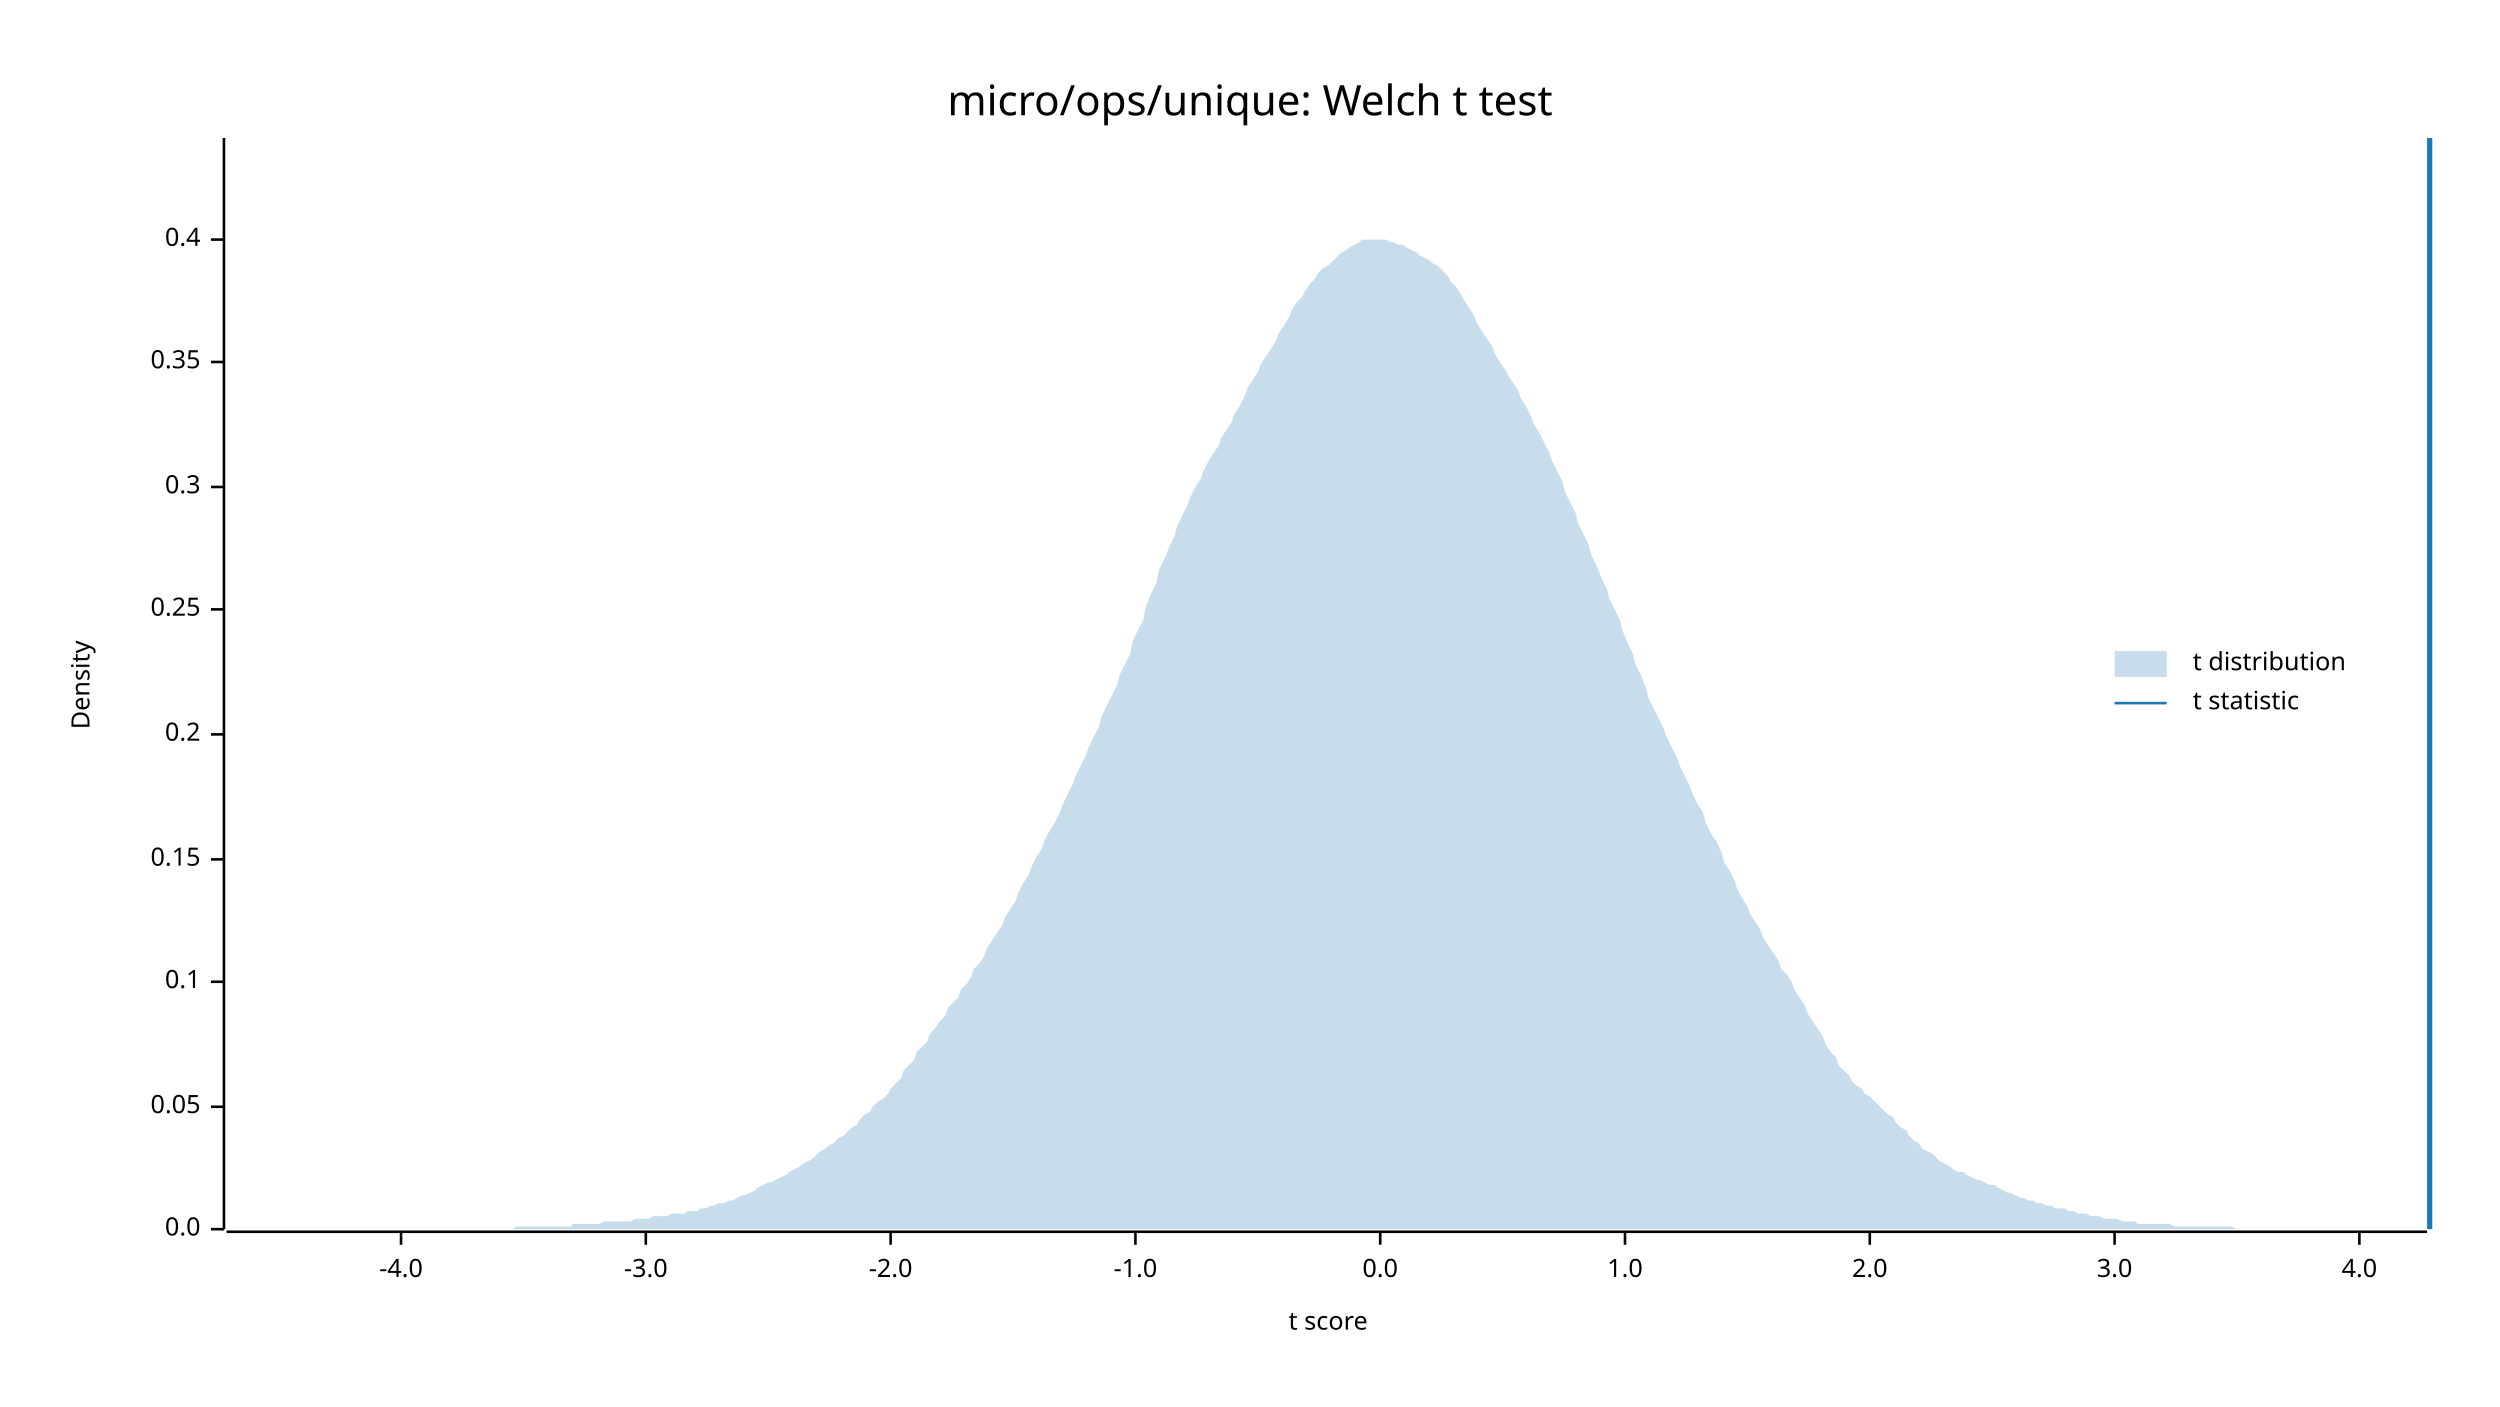
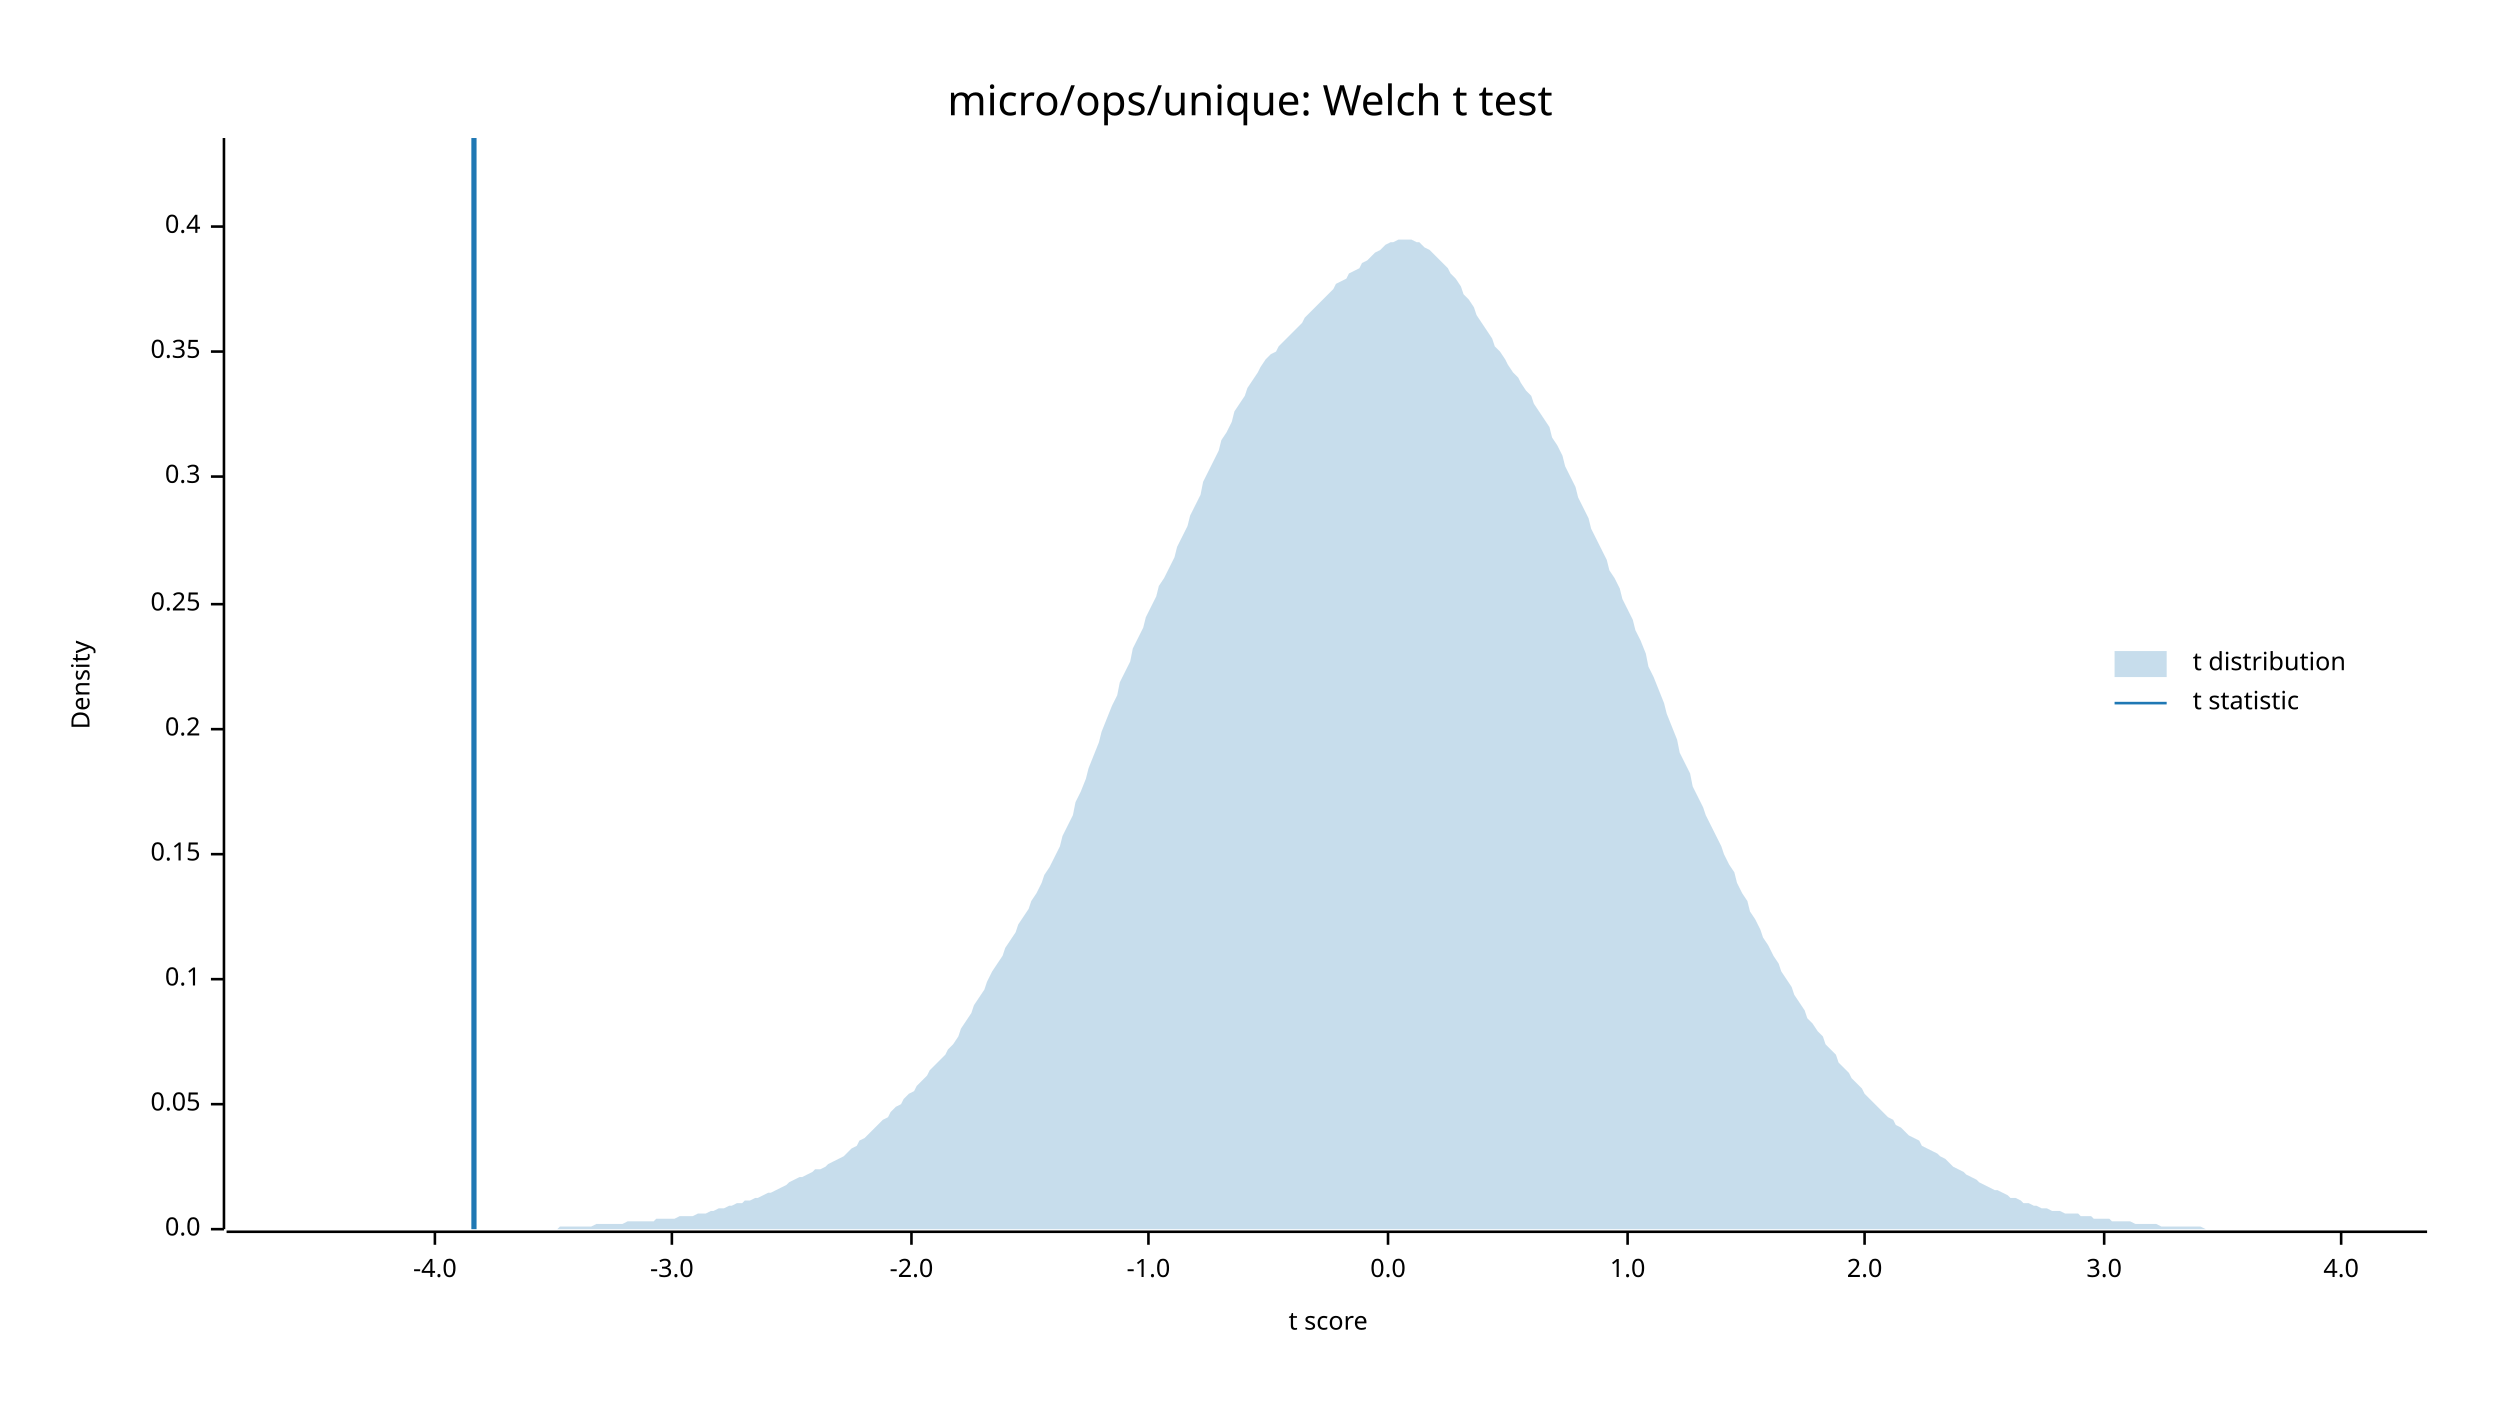
<svg xmlns="http://www.w3.org/2000/svg" width="960" height="540" viewBox="0 0 960 540">
  <text x="480" y="32" dy="0.76em" text-anchor="middle" font-family="sans-serif" font-size="16.129" opacity="1" fill="#000000">
micro/ops/unique: Welch t test
</text>
  <text x="27" y="263" dy="0.76em" text-anchor="middle" font-family="sans-serif" font-size="9.677" opacity="1" fill="#000000" transform="rotate(270, 27, 263)">
Density
</text>
  <text x="510" y="513" dy="-0.5ex" text-anchor="middle" font-family="sans-serif" font-size="9.677" opacity="1" fill="#000000">
t score
</text>
  <polyline fill="none" opacity="1" stroke="#000000" stroke-width="1" points="86,53 86,472 " />
  <text x="77" y="472" dy="0.5ex" text-anchor="end" font-family="sans-serif" font-size="9.677" opacity="1" fill="#000000">
0.0
</text>
  <polyline fill="none" opacity="1" stroke="#000000" stroke-width="1" points="81,472 86,472 " />
-   <text x="77" y="425" dy="0.5ex" text-anchor="end" font-family="sans-serif" font-size="9.677" opacity="1" fill="#000000">
+   <text x="77" y="424" dy="0.5ex" text-anchor="end" font-family="sans-serif" font-size="9.677" opacity="1" fill="#000000">
0.05
</text>
-   <polyline fill="none" opacity="1" stroke="#000000" stroke-width="1" points="81,425 86,425 " />
-   <text x="77" y="377" dy="0.5ex" text-anchor="end" font-family="sans-serif" font-size="9.677" opacity="1" fill="#000000">
+   <polyline fill="none" opacity="1" stroke="#000000" stroke-width="1" points="81,424 86,424 " />
+   <text x="77" y="376" dy="0.5ex" text-anchor="end" font-family="sans-serif" font-size="9.677" opacity="1" fill="#000000">
0.1
</text>
-   <polyline fill="none" opacity="1" stroke="#000000" stroke-width="1" points="81,377 86,377 " />
-   <text x="77" y="330" dy="0.5ex" text-anchor="end" font-family="sans-serif" font-size="9.677" opacity="1" fill="#000000">
+   <polyline fill="none" opacity="1" stroke="#000000" stroke-width="1" points="81,376 86,376 " />
+   <text x="77" y="328" dy="0.5ex" text-anchor="end" font-family="sans-serif" font-size="9.677" opacity="1" fill="#000000">
0.15
</text>
-   <polyline fill="none" opacity="1" stroke="#000000" stroke-width="1" points="81,330 86,330 " />
-   <text x="77" y="282" dy="0.5ex" text-anchor="end" font-family="sans-serif" font-size="9.677" opacity="1" fill="#000000">
+   <polyline fill="none" opacity="1" stroke="#000000" stroke-width="1" points="81,328 86,328 " />
+   <text x="77" y="280" dy="0.5ex" text-anchor="end" font-family="sans-serif" font-size="9.677" opacity="1" fill="#000000">
0.2
</text>
-   <polyline fill="none" opacity="1" stroke="#000000" stroke-width="1" points="81,282 86,282 " />
-   <text x="77" y="234" dy="0.5ex" text-anchor="end" font-family="sans-serif" font-size="9.677" opacity="1" fill="#000000">
+   <polyline fill="none" opacity="1" stroke="#000000" stroke-width="1" points="81,280 86,280 " />
+   <text x="77" y="232" dy="0.5ex" text-anchor="end" font-family="sans-serif" font-size="9.677" opacity="1" fill="#000000">
0.25
</text>
-   <polyline fill="none" opacity="1" stroke="#000000" stroke-width="1" points="81,234 86,234 " />
-   <text x="77" y="187" dy="0.5ex" text-anchor="end" font-family="sans-serif" font-size="9.677" opacity="1" fill="#000000">
+   <polyline fill="none" opacity="1" stroke="#000000" stroke-width="1" points="81,232 86,232 " />
+   <text x="77" y="183" dy="0.5ex" text-anchor="end" font-family="sans-serif" font-size="9.677" opacity="1" fill="#000000">
0.3
</text>
-   <polyline fill="none" opacity="1" stroke="#000000" stroke-width="1" points="81,187 86,187 " />
-   <text x="77" y="139" dy="0.5ex" text-anchor="end" font-family="sans-serif" font-size="9.677" opacity="1" fill="#000000">
+   <polyline fill="none" opacity="1" stroke="#000000" stroke-width="1" points="81,183 86,183 " />
+   <text x="77" y="135" dy="0.5ex" text-anchor="end" font-family="sans-serif" font-size="9.677" opacity="1" fill="#000000">
0.35
</text>
-   <polyline fill="none" opacity="1" stroke="#000000" stroke-width="1" points="81,139 86,139 " />
-   <text x="77" y="92" dy="0.5ex" text-anchor="end" font-family="sans-serif" font-size="9.677" opacity="1" fill="#000000">
+   <polyline fill="none" opacity="1" stroke="#000000" stroke-width="1" points="81,135 86,135 " />
+   <text x="77" y="87" dy="0.5ex" text-anchor="end" font-family="sans-serif" font-size="9.677" opacity="1" fill="#000000">
0.4
</text>
-   <polyline fill="none" opacity="1" stroke="#000000" stroke-width="1" points="81,92 86,92 " />
+   <polyline fill="none" opacity="1" stroke="#000000" stroke-width="1" points="81,87 86,87 " />
  <polyline fill="none" opacity="1" stroke="#000000" stroke-width="1" points="87,473 932,473 " />
-   <text x="154" y="483" dy="0.76em" text-anchor="middle" font-family="sans-serif" font-size="9.677" opacity="1" fill="#000000">
+   <text x="167" y="483" dy="0.76em" text-anchor="middle" font-family="sans-serif" font-size="9.677" opacity="1" fill="#000000">
-4.0
</text>
-   <polyline fill="none" opacity="1" stroke="#000000" stroke-width="1" points="154,473 154,478 " />
-   <text x="248" y="483" dy="0.76em" text-anchor="middle" font-family="sans-serif" font-size="9.677" opacity="1" fill="#000000">
+   <polyline fill="none" opacity="1" stroke="#000000" stroke-width="1" points="167,473 167,478 " />
+   <text x="258" y="483" dy="0.76em" text-anchor="middle" font-family="sans-serif" font-size="9.677" opacity="1" fill="#000000">
-3.0
</text>
-   <polyline fill="none" opacity="1" stroke="#000000" stroke-width="1" points="248,473 248,478 " />
-   <text x="342" y="483" dy="0.76em" text-anchor="middle" font-family="sans-serif" font-size="9.677" opacity="1" fill="#000000">
+   <polyline fill="none" opacity="1" stroke="#000000" stroke-width="1" points="258,473 258,478 " />
+   <text x="350" y="483" dy="0.76em" text-anchor="middle" font-family="sans-serif" font-size="9.677" opacity="1" fill="#000000">
-2.0
</text>
-   <polyline fill="none" opacity="1" stroke="#000000" stroke-width="1" points="342,473 342,478 " />
-   <text x="436" y="483" dy="0.76em" text-anchor="middle" font-family="sans-serif" font-size="9.677" opacity="1" fill="#000000">
+   <polyline fill="none" opacity="1" stroke="#000000" stroke-width="1" points="350,473 350,478 " />
+   <text x="441" y="483" dy="0.76em" text-anchor="middle" font-family="sans-serif" font-size="9.677" opacity="1" fill="#000000">
-1.0
</text>
-   <polyline fill="none" opacity="1" stroke="#000000" stroke-width="1" points="436,473 436,478 " />
-   <text x="530" y="483" dy="0.76em" text-anchor="middle" font-family="sans-serif" font-size="9.677" opacity="1" fill="#000000">
+   <polyline fill="none" opacity="1" stroke="#000000" stroke-width="1" points="441,473 441,478 " />
+   <text x="533" y="483" dy="0.76em" text-anchor="middle" font-family="sans-serif" font-size="9.677" opacity="1" fill="#000000">
0.0
</text>
-   <polyline fill="none" opacity="1" stroke="#000000" stroke-width="1" points="530,473 530,478 " />
-   <text x="624" y="483" dy="0.76em" text-anchor="middle" font-family="sans-serif" font-size="9.677" opacity="1" fill="#000000">
+   <polyline fill="none" opacity="1" stroke="#000000" stroke-width="1" points="533,473 533,478 " />
+   <text x="625" y="483" dy="0.76em" text-anchor="middle" font-family="sans-serif" font-size="9.677" opacity="1" fill="#000000">
1.0
</text>
-   <polyline fill="none" opacity="1" stroke="#000000" stroke-width="1" points="624,473 624,478 " />
-   <text x="718" y="483" dy="0.76em" text-anchor="middle" font-family="sans-serif" font-size="9.677" opacity="1" fill="#000000">
+   <polyline fill="none" opacity="1" stroke="#000000" stroke-width="1" points="625,473 625,478 " />
+   <text x="716" y="483" dy="0.76em" text-anchor="middle" font-family="sans-serif" font-size="9.677" opacity="1" fill="#000000">
2.0
</text>
-   <polyline fill="none" opacity="1" stroke="#000000" stroke-width="1" points="718,473 718,478 " />
-   <text x="812" y="483" dy="0.76em" text-anchor="middle" font-family="sans-serif" font-size="9.677" opacity="1" fill="#000000">
+   <polyline fill="none" opacity="1" stroke="#000000" stroke-width="1" points="716,473 716,478 " />
+   <text x="808" y="483" dy="0.76em" text-anchor="middle" font-family="sans-serif" font-size="9.677" opacity="1" fill="#000000">
3.0
</text>
-   <polyline fill="none" opacity="1" stroke="#000000" stroke-width="1" points="812,473 812,478 " />
-   <text x="906" y="483" dy="0.76em" text-anchor="middle" font-family="sans-serif" font-size="9.677" opacity="1" fill="#000000">
+   <polyline fill="none" opacity="1" stroke="#000000" stroke-width="1" points="808,473 808,478 " />
+   <text x="899" y="483" dy="0.76em" text-anchor="middle" font-family="sans-serif" font-size="9.677" opacity="1" fill="#000000">
4.0
</text>
-   <polyline fill="none" opacity="1" stroke="#000000" stroke-width="1" points="906,473 906,478 " />
-   <polygon opacity="0.25" fill="#1F78B4" points="87,472 88,472 90,472 92,472 93,472 95,472 97,472 98,472 100,472 102,472 103,472 105,472 107,472 109,472 110,472 112,472 114,472 115,472 117,472 119,472 120,472 122,472 124,472 125,472 127,472 129,472 131,472 132,472 134,472 136,472 137,472 139,472 141,472 142,472 144,472 146,472 147,472 149,472 151,472 153,472 154,472 156,472 158,472 159,472 161,472 163,472 164,472 166,472 168,472 169,472 171,472 173,472 175,472 176,472 178,472 180,472 181,472 183,472 185,472 186,472 188,472 190,472 191,472 193,472 195,472 197,472 198,471 200,471 202,471 203,471 205,471 207,471 208,471 210,471 212,471 214,471 215,471 217,471 219,471 220,470 222,470 224,470 225,470 227,470 229,470 230,470 232,469 234,469 236,469 237,469 239,469 241,469 242,469 244,468 246,468 247,468 249,468 251,467 252,467 254,467 256,467 258,466 259,466 261,466 263,466 264,465 266,465 268,465 269,464 271,464 273,463 274,463 276,462 278,462 280,461 281,461 283,460 285,459 286,459 288,458 290,457 291,456 293,455 295,454 296,454 298,453 300,452 302,451 303,450 305,449 307,448 308,447 310,446 312,445 313,444 315,442 317,441 318,440 320,439 322,437 324,436 325,435 327,433 329,432 330,430 332,428 334,427 335,425 337,423 339,422 341,420 342,418 344,416 346,414 347,411 349,409 351,407 352,404 354,402 356,400 357,397 359,395 361,392 363,390 364,387 366,385 368,383 369,380 371,378 373,375 374,372 376,370 378,367 379,364 381,361 383,358 385,355 386,352 388,349 390,346 391,343 393,339 395,336 396,333 398,329 400,326 401,323 403,319 405,316 407,312 408,309 410,305 412,301 413,298 415,294 417,290 418,287 420,283 422,279 423,275 425,271 427,267 429,263 430,259 432,255 434,251 435,246 437,242 439,238 440,233 442,228 444,224 445,219 447,215 449,210 451,206 452,202 454,198 456,194 457,191 459,187 461,184 462,181 464,177 466,174 468,171 469,168 471,165 473,162 474,159 476,156 478,152 479,149 481,146 483,143 484,140 486,137 488,134 490,131 491,128 493,125 495,122 496,119 498,116 500,114 501,112 503,109 505,107 506,105 508,103 510,102 512,100 513,99 515,97 517,96 518,95 520,94 522,93 523,92 525,92 527,92 528,92 530,92 532,92 534,93 535,93 537,94 539,94 540,95 542,96 544,97 545,98 547,99 549,100 550,101 552,102 554,104 556,106 557,108 559,110 561,113 562,115 564,118 566,121 567,124 569,127 571,130 573,133 574,136 576,139 578,142 579,144 581,147 583,150 584,153 586,156 588,160 589,163 591,166 593,170 595,174 596,177 598,181 600,185 601,189 603,193 605,197 606,201 608,205 610,209 611,213 613,217 615,222 617,226 618,230 620,234 622,238 623,242 625,247 627,251 628,255 630,259 632,264 633,268 635,272 637,276 639,280 640,283 642,287 644,291 645,294 647,298 649,302 650,305 652,309 654,312 655,316 657,320 659,323 661,327 662,331 664,334 666,338 667,341 669,345 671,348 672,351 674,354 676,357 677,360 679,363 681,366 683,369 684,372 686,374 688,377 689,380 691,383 693,386 694,389 696,392 698,395 700,398 701,401 703,404 705,406 706,409 708,411 710,413 711,415 713,417 715,418 716,420 718,421 720,423 722,425 723,426 725,428 727,429 728,431 730,433 732,434 733,436 735,438 737,439 738,441 740,442 742,443 744,445 745,446 747,447 749,448 750,449 752,450 754,450 755,451 757,452 759,453 760,453 762,454 764,455 766,455 767,456 769,457 771,458 772,458 774,459 776,460 777,460 779,461 781,461 782,462 784,462 786,463 788,463 789,464 791,464 793,464 794,465 796,465 798,466 799,466 801,466 803,467 804,467 806,467 808,468 810,468 811,468 813,468 815,469 816,469 818,469 820,469 821,470 823,470 825,470 827,470 828,470 830,470 832,470 833,470 835,471 837,471 838,471 840,471 842,471 843,471 845,471 847,471 849,471 850,471 852,471 854,471 855,471 857,471 859,472 860,472 862,472 864,472 865,472 867,472 869,472 871,472 872,472 874,472 876,472 877,472 879,472 881,472 882,472 884,472 886,472 887,472 889,472 891,472 893,472 894,472 896,472 898,472 899,472 901,472 903,472 904,472 906,472 908,472 909,472 911,472 913,472 915,472 916,472 918,472 920,472 921,472 923,472 925,472 926,472 928,472 930,472 932,472 932,472 87,472 " />
-   <polyline fill="none" opacity="1" stroke="#1F78B4" stroke-width="2" points="933,472 933,53 " />
+   <polyline fill="none" opacity="1" stroke="#000000" stroke-width="1" points="899,473 899,478 " />
+   <polygon opacity="0.25" fill="#1F78B4" points="87,472 88,472 90,472 92,472 93,472 95,472 97,472 98,472 100,472 102,472 103,472 105,472 107,472 109,472 110,472 112,472 114,472 115,472 117,472 119,472 120,472 122,472 124,472 125,472 127,472 129,472 131,472 132,472 134,472 136,472 137,472 139,472 141,472 142,472 144,472 146,472 147,472 149,472 151,472 153,472 154,472 156,472 158,472 159,472 161,472 163,472 164,472 166,472 168,472 169,472 171,472 173,472 175,472 176,472 178,472 180,472 181,472 183,472 185,472 186,472 188,472 190,472 191,472 193,472 195,472 197,472 198,472 200,472 202,472 203,472 205,472 207,472 208,472 210,472 212,472 214,472 215,471 217,471 219,471 220,471 222,471 224,471 225,471 227,471 229,470 230,470 232,470 234,470 236,470 237,470 239,470 241,469 242,469 244,469 246,469 247,469 249,469 251,469 252,468 254,468 256,468 258,468 259,468 261,467 263,467 264,467 266,467 268,466 269,466 271,466 273,465 274,465 276,464 278,464 280,463 281,463 283,462 285,462 286,461 288,461 290,460 291,460 293,459 295,458 296,458 298,457 300,456 302,455 303,454 305,453 307,452 308,452 310,451 312,450 313,449 315,449 317,448 318,447 320,446 322,445 324,444 325,443 327,441 329,440 330,438 332,437 334,435 335,434 337,432 339,430 341,429 342,427 344,425 346,424 347,422 349,420 351,419 352,417 354,415 356,413 357,411 359,409 361,407 363,405 364,403 366,401 368,398 369,395 371,392 373,389 374,386 376,383 378,380 379,377 381,373 383,370 385,367 386,364 388,361 390,358 391,355 393,352 395,349 396,346 398,343 400,339 401,336 403,333 405,329 407,325 408,321 410,317 412,313 413,308 415,304 417,299 418,295 420,290 422,285 423,281 425,276 427,271 429,267 430,262 432,258 434,254 435,249 437,245 439,241 440,237 442,233 444,229 445,225 447,222 449,218 451,214 452,210 454,206 456,202 457,198 459,194 461,190 462,185 464,181 466,177 468,173 469,169 471,166 473,162 474,158 476,155 478,152 479,149 481,146 483,143 484,141 486,138 488,136 490,135 491,133 493,131 495,129 496,128 498,126 500,124 501,122 503,120 505,118 506,117 508,115 510,113 512,111 513,109 515,108 517,107 518,105 520,104 522,103 523,101 525,100 527,98 528,97 530,96 532,94 534,93 535,93 537,92 539,92 540,92 542,92 544,93 545,93 547,95 549,96 550,97 552,99 554,101 556,103 557,105 559,107 561,110 562,113 564,115 566,118 567,121 569,124 571,127 573,130 574,133 576,135 578,138 579,140 581,143 583,145 584,147 586,150 588,152 589,155 591,158 593,161 595,164 596,168 598,171 600,175 601,179 603,183 605,187 606,191 608,195 610,199 611,203 613,207 615,211 617,215 618,219 620,222 622,226 623,230 625,234 627,238 628,242 630,246 632,251 633,256 635,260 637,265 639,270 640,274 642,279 644,284 645,289 647,293 649,297 650,302 652,306 654,310 655,313 657,317 659,321 661,325 662,328 664,332 666,335 667,339 669,343 671,346 672,350 674,353 676,357 677,360 679,363 681,367 683,370 684,373 686,376 688,379 689,382 691,385 693,388 694,391 696,393 698,396 700,398 701,401 703,403 705,405 706,408 708,410 710,412 711,414 713,416 715,418 716,420 718,422 720,424 722,426 723,427 725,429 727,430 728,432 730,433 732,435 733,436 735,437 737,438 738,440 740,441 742,442 744,443 745,444 747,445 749,447 750,448 752,449 754,450 755,451 757,452 759,453 760,454 762,455 764,456 766,457 767,457 769,458 771,459 772,460 774,460 776,461 777,462 779,462 781,463 782,463 784,464 786,464 788,465 789,465 791,465 793,466 794,466 796,466 798,466 799,467 801,467 803,467 804,468 806,468 808,468 810,468 811,469 813,469 815,469 816,469 818,469 820,470 821,470 823,470 825,470 827,470 828,470 830,471 832,471 833,471 835,471 837,471 838,471 840,471 842,471 843,471 845,471 847,472 849,472 850,472 852,472 854,472 855,472 857,472 859,472 860,472 862,472 864,472 865,472 867,472 869,472 871,472 872,472 874,472 876,472 877,472 879,472 881,472 882,472 884,472 886,472 887,472 889,472 891,472 893,472 894,472 896,472 898,472 899,472 901,472 903,472 904,472 906,472 908,472 909,472 911,472 913,472 915,472 916,472 918,472 920,472 921,472 923,472 925,472 926,472 928,472 930,472 932,472 932,472 87,472 " />
+   <polyline fill="none" opacity="1" stroke="#1F78B4" stroke-width="2" points="182,472 182,53 " />
  <text x="842" y="250" dy="0.76em" text-anchor="start" font-family="sans-serif" font-size="9.677" opacity="1" fill="#000000">
t distribution
</text>
  <text x="842" y="265" dy="0.76em" text-anchor="start" font-family="sans-serif" font-size="9.677" opacity="1" fill="#000000">
t statistic
</text>
  <rect x="812" y="250" width="20" height="10" opacity="0.25" fill="#1F78B4" stroke="none" />
  <polyline fill="none" opacity="1" stroke="#1F78B4" stroke-width="1" points="812,270 832,270 " />
</svg>
